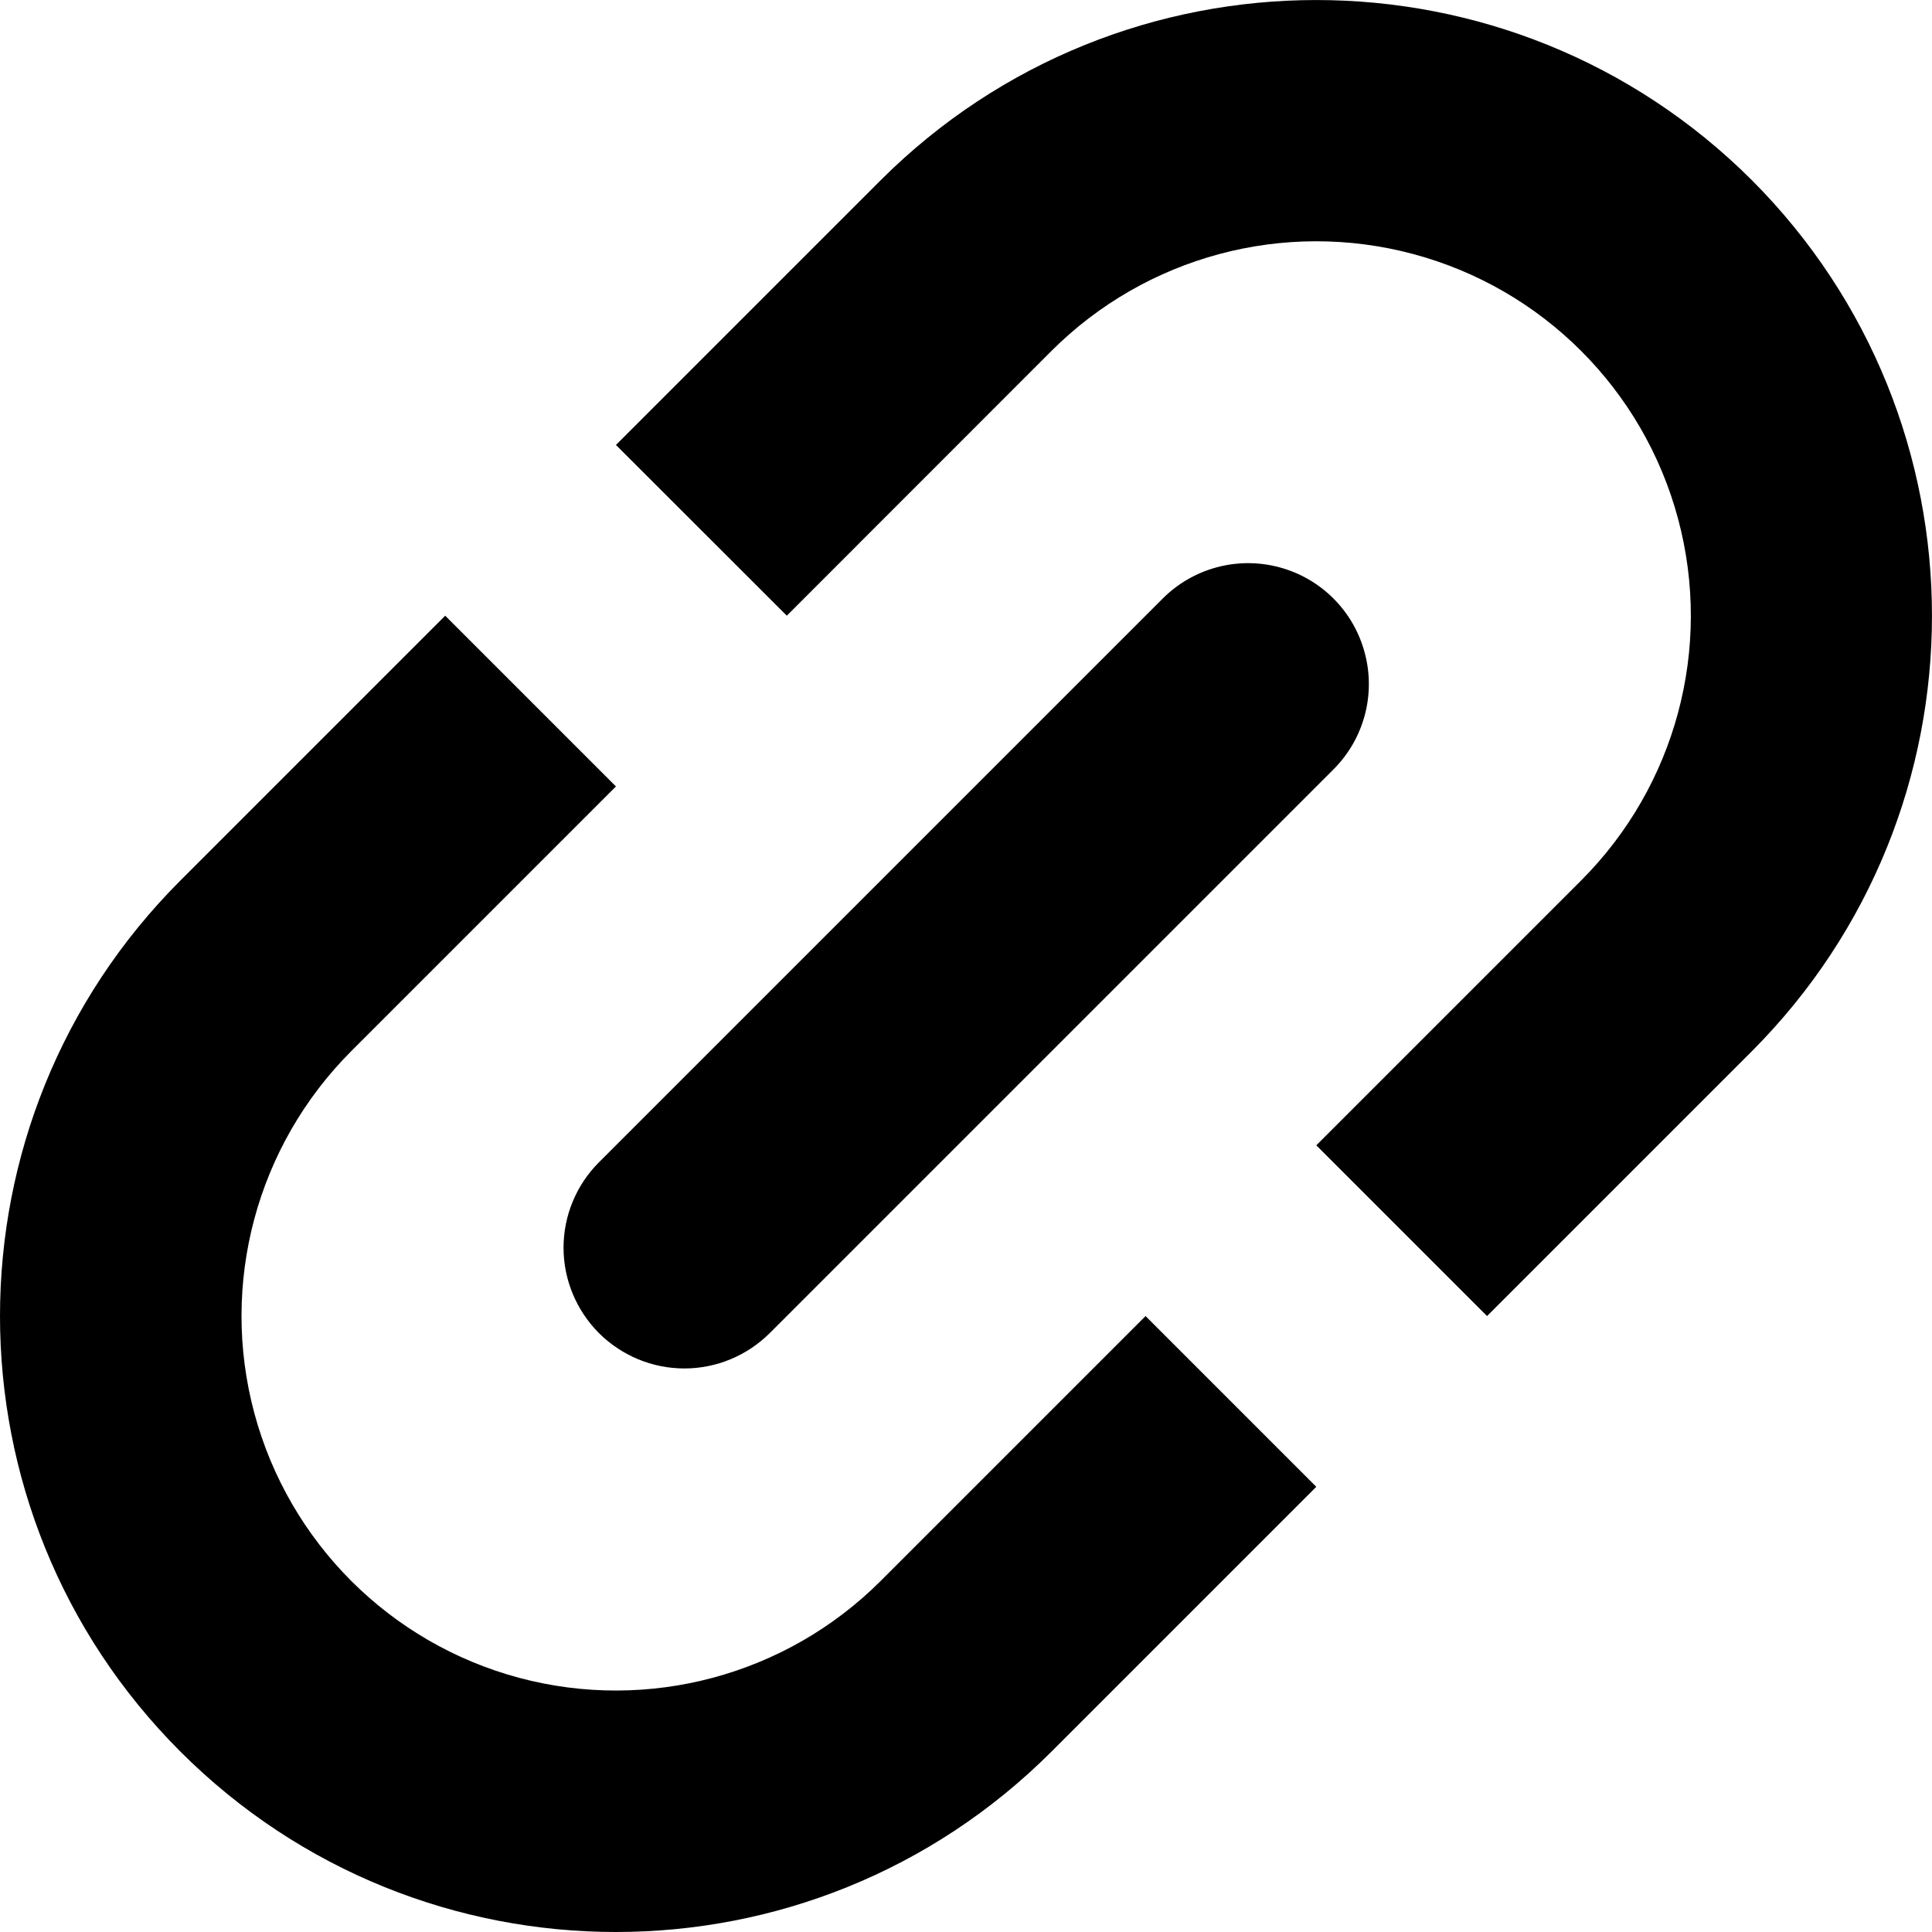
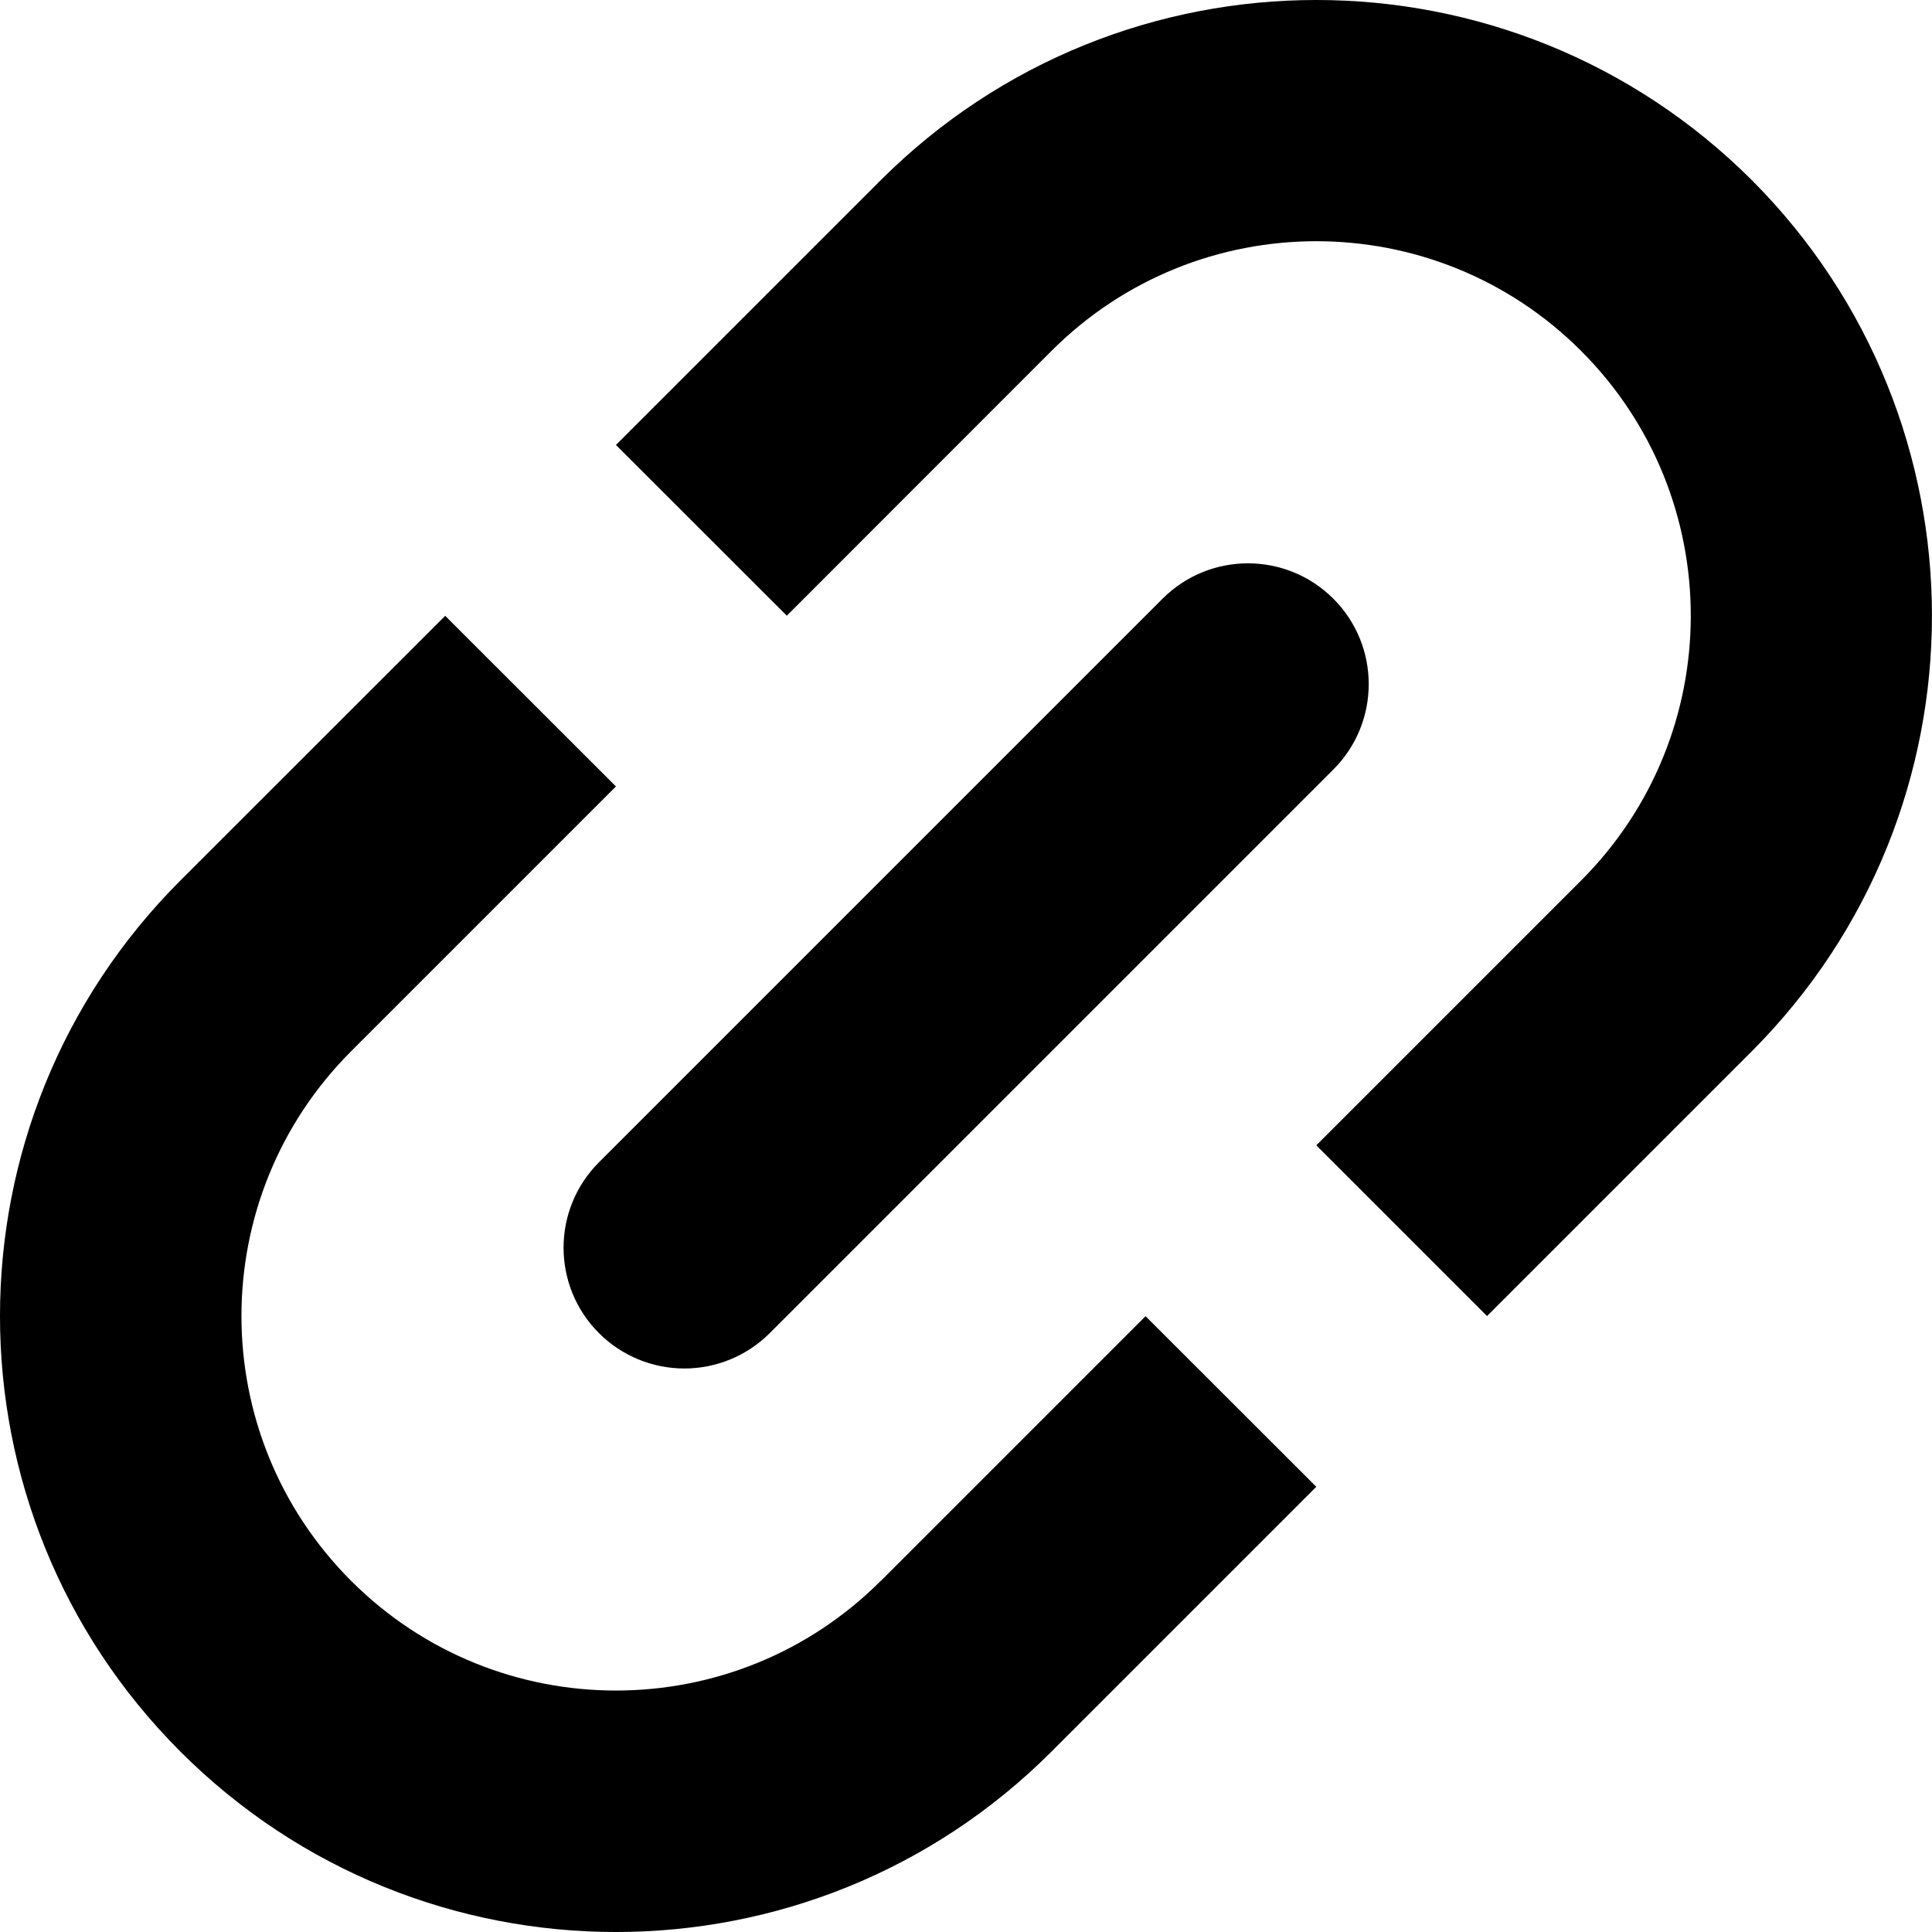
- <svg xmlns="http://www.w3.org/2000/svg" width="16px" height="16px" viewBox="0 0 16 16" version="1.1">
-   <defs />
-   <g id="Colors,-icons" stroke="none" stroke-width="1" fill="none" fill-rule="evenodd">
-     <g id="Icons-2" transform="translate(-491, -187)">
-       <g id="kb-iconfont-link-16" transform="translate(491, 187)">
-         <rect id="icon-area" fill="#D8D8D8" opacity="0" x="0" y="0" width="16" height="16" />
-         <path d="M4.96,11.04 C5.148,11.227 5.402,11.333 5.668,11.333 C5.933,11.333 6.187,11.227 6.375,11.04 L11.042,6.373 C11.296,6.12 11.395,5.751 11.302,5.406 C11.21,5.06 10.94,4.79 10.595,4.698 C10.249,4.605 9.88,4.705 9.628,4.958 L4.96,9.626 C4.773,9.813 4.667,10.067 4.667,10.333 C4.667,10.598 4.773,10.852 4.96,11.04 Z M7.294,13.092 C6.511,13.875 5.369,14.181 4.299,13.895 C3.228,13.608 2.393,12.772 2.106,11.702 C1.819,10.631 2.125,9.49 2.908,8.706 L5.101,6.513 L3.687,5.099 L1.494,7.292 C-0.498,9.284 -0.498,12.514 1.494,14.506 C3.486,16.498 6.716,16.498 8.708,14.506 L10.901,12.313 L9.487,10.899 L7.294,13.092 Z M14.508,1.492 C12.515,-0.497 9.287,-0.497 7.294,1.492 L5.101,3.685 L6.516,5.099 L8.708,2.906 C9.492,2.123 10.634,1.817 11.704,2.104 C12.774,2.39 13.61,3.226 13.897,4.296 C14.184,5.367 13.878,6.508 13.094,7.292 L10.901,9.485 L12.315,10.899 L14.508,8.706 C16.497,6.713 16.497,3.485 14.508,1.492 Z" id="link" fill="#000000" fill-rule="nonzero" />
-       </g>
-     </g>
-   </g>
+ <svg xmlns="http://www.w3.org/2000/svg" width="16" height="16" viewBox="0 0 16 16">
+   <path fill="#000" fill-rule="nonzero" d="M4.96 11.04a1 1 0 0 0 1.415 0l4.667-4.667a1 1 0 1 0-1.414-1.415L4.96 9.626a1 1 0 0 0 0 1.414zm2.334 2.052a3.101 3.101 0 1 1-4.386-4.386l2.193-2.193L3.687 5.1 1.494 7.292a5.101 5.101 0 0 0 7.214 7.214l2.193-2.193L9.487 10.9l-2.193 2.193zm7.214-11.6a5.106 5.106 0 0 0-7.214 0L5.101 3.685l1.415 1.414 2.192-2.193a3.101 3.101 0 1 1 4.386 4.386l-2.193 2.193 1.414 1.414 2.193-2.193a5.107 5.107 0 0 0 0-7.214z" />
</svg>
